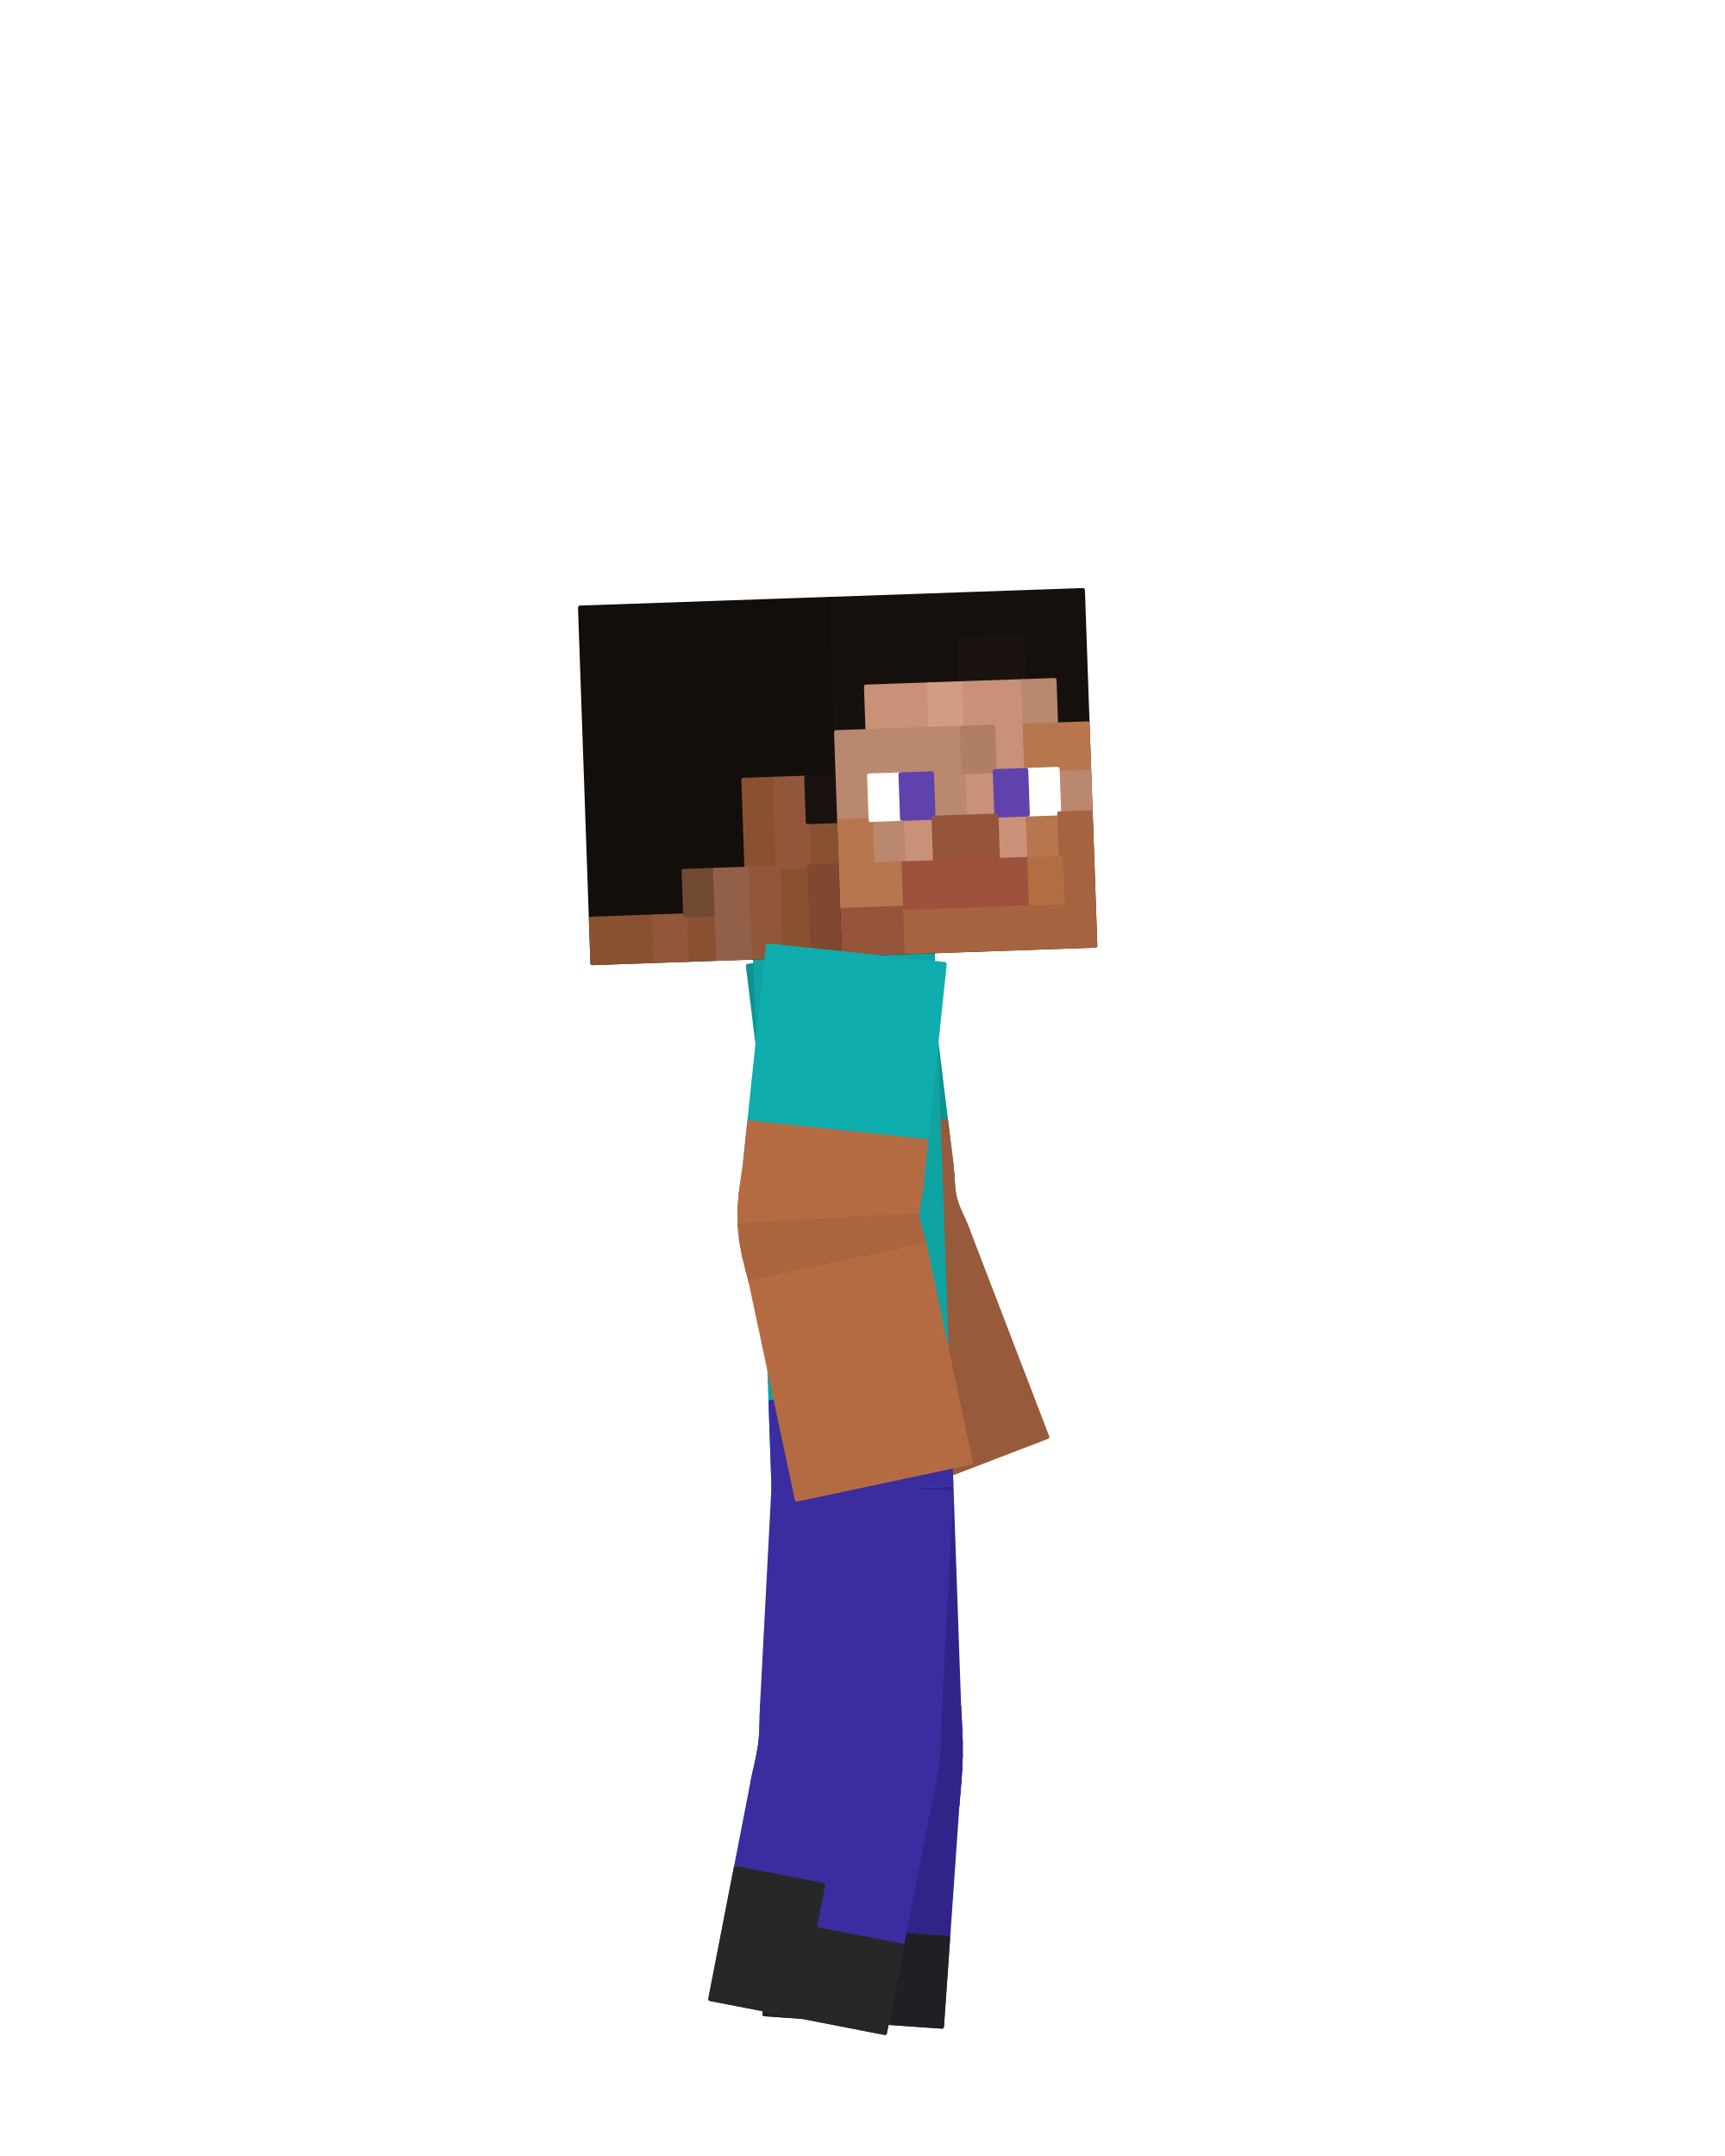
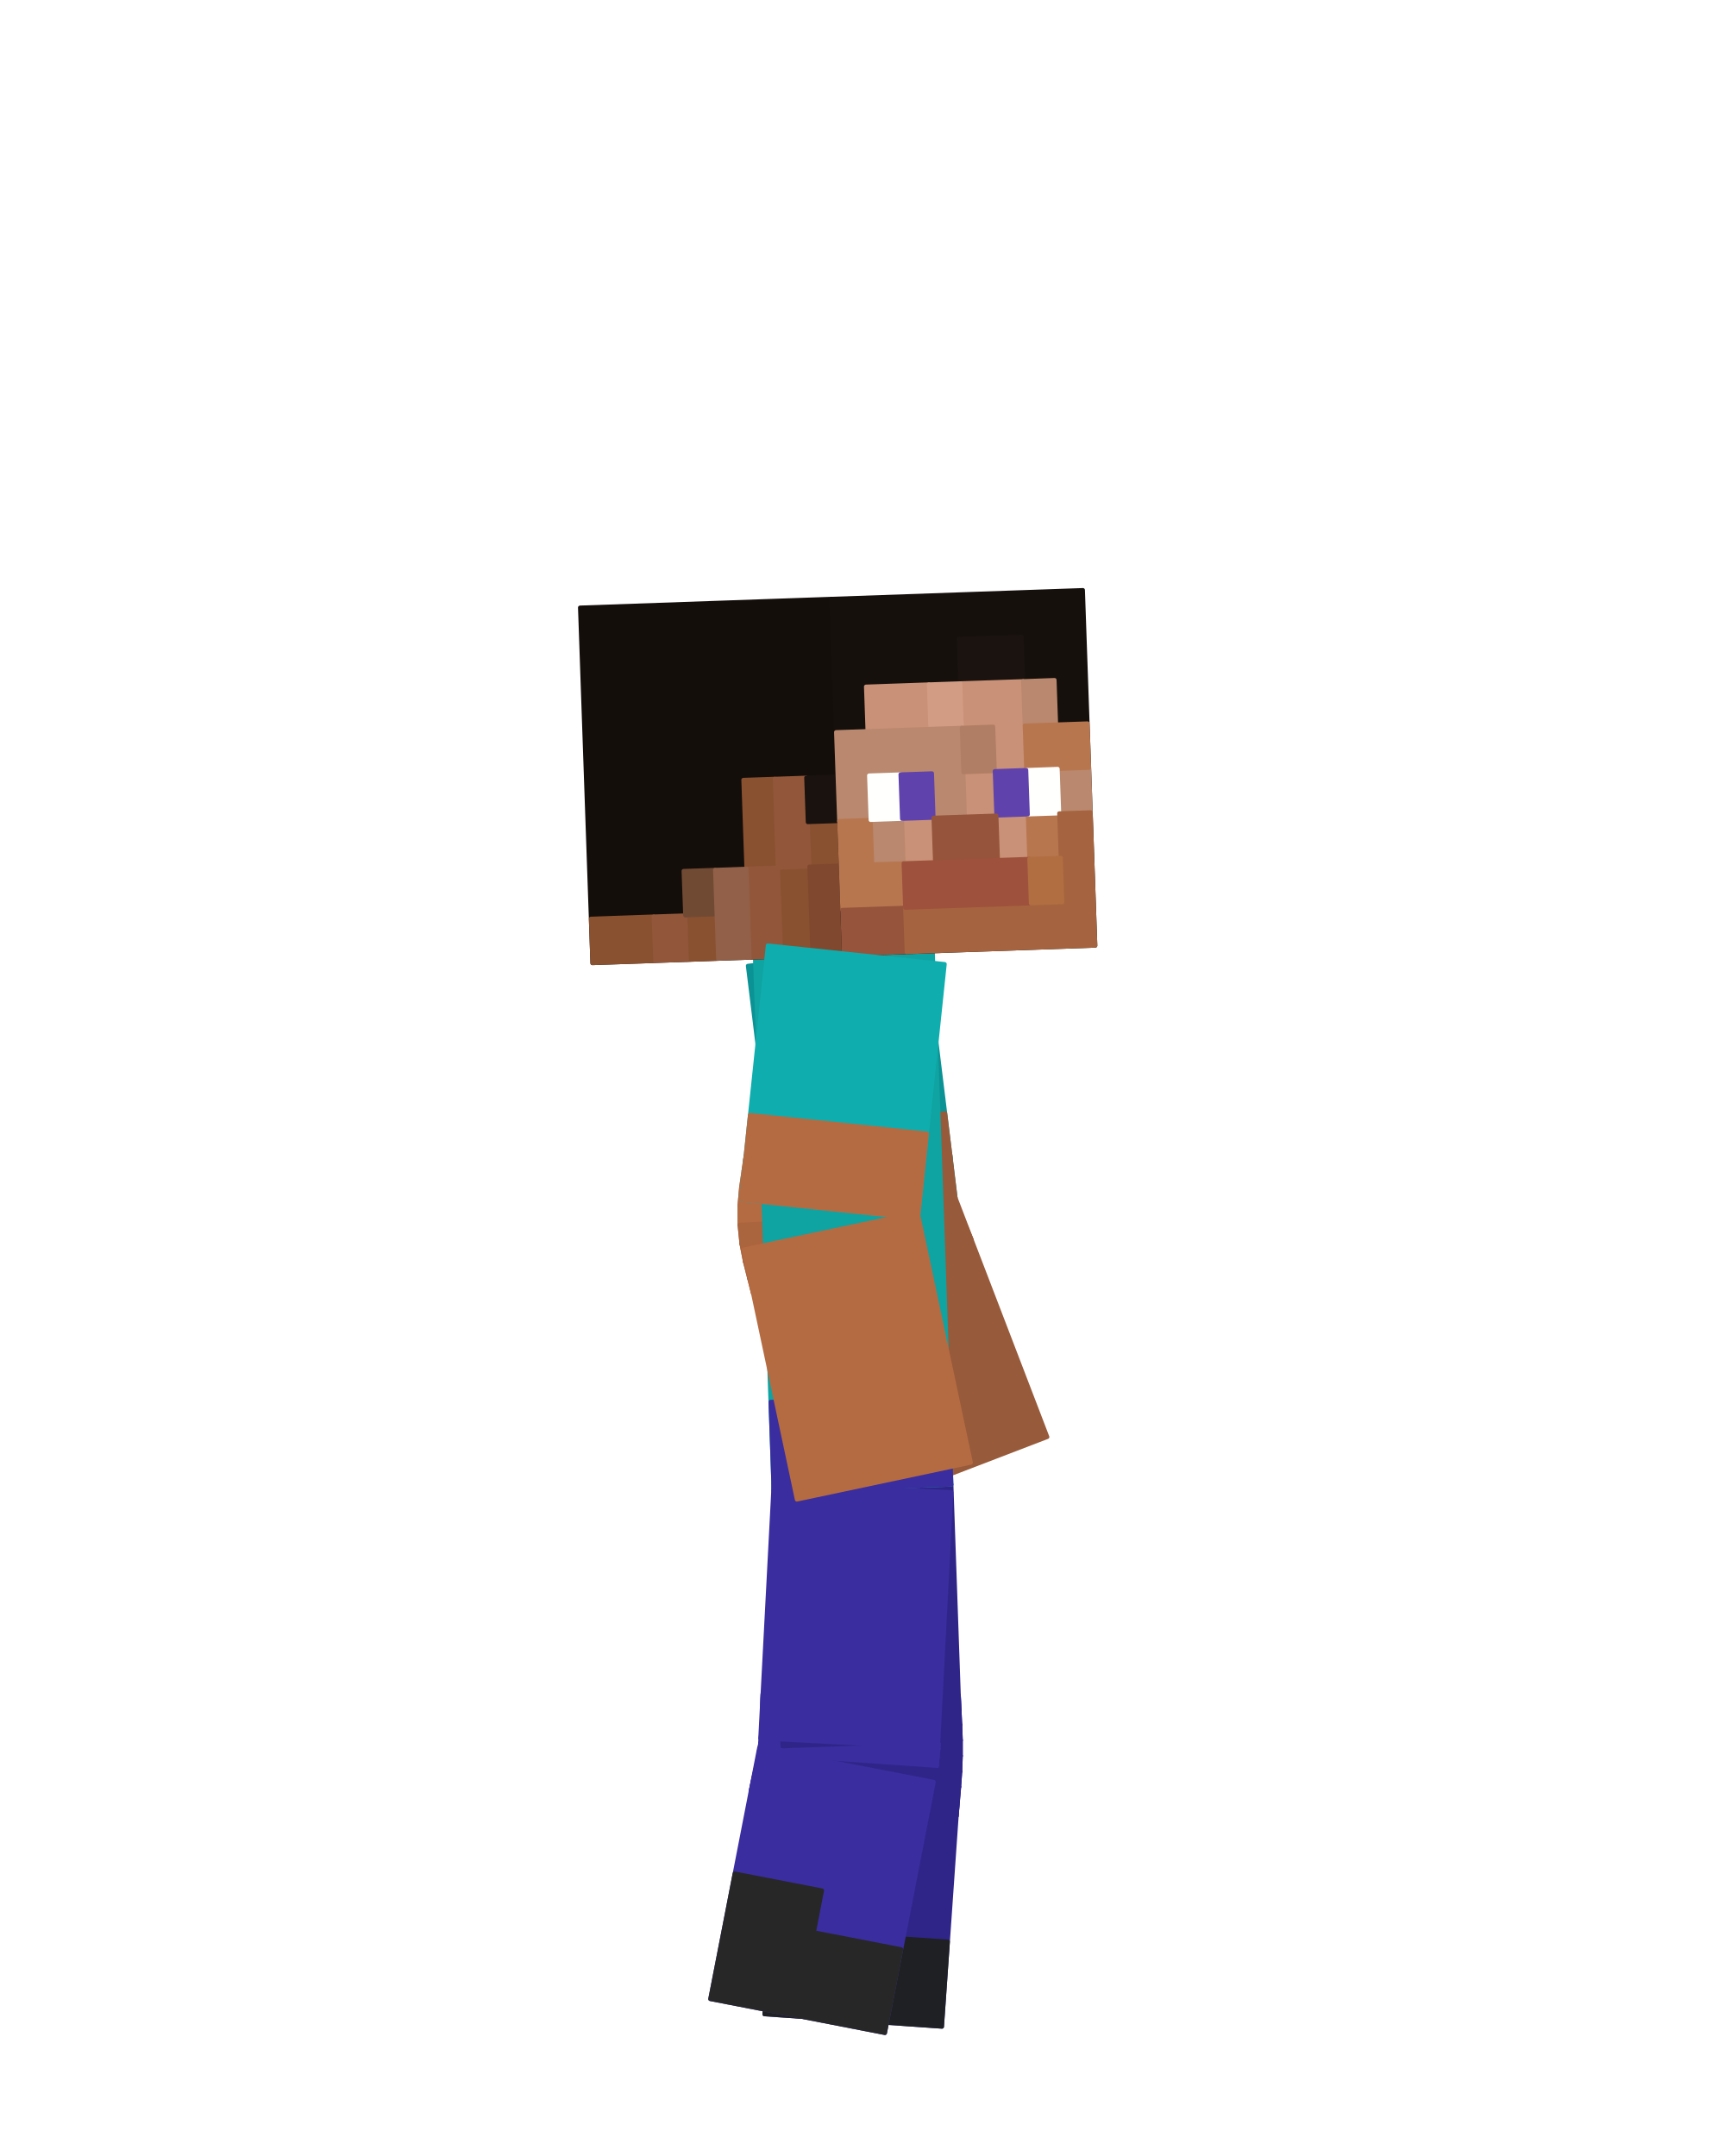
<svg xmlns="http://www.w3.org/2000/svg" viewBox="0 0 256 320" width="256" height="320" role="img" aria-labelledby="idle-a-title">
  <g id="steve">
+     <g id="elbow-left" aria-label="Left elbow">
+       <g class="face" data-face="px">
+         <path fill="#975a3b" stroke="#975a3b" stroke-width=".6" stroke-linejoin="round" d="M141.01 171.25L114.81 174.46L115.01 176.66L141.18 173.16Z" />
+       </g>
+       <g class="face" data-face="px">
+         <path fill="#975a3b" stroke="#975a3b" stroke-width=".6" stroke-linejoin="round" d="M141.18 173.16L115.01 176.66L115.22 179.08L141.29 174.86Z" />
+       </g>
+       <g class="face" data-face="px">
+         <path fill="#975a3b" stroke="#975a3b" stroke-width=".6" stroke-linejoin="round" d="M141.29 174.86L115.22 179.08L115.57 181.64L141.44 176.41Z" />
+       </g>
+       <g class="face" data-face="px">
+         <path fill="#975a3b" stroke="#975a3b" stroke-width=".6" stroke-linejoin="round" d="M141.44 176.41L115.57 181.64L116.11 184.24L141.72 177.85Z" />
+       </g>
+       <g class="face" data-face="px">
+         <path fill="#8d5437" stroke="#8d5437" stroke-width=".6" stroke-linejoin="round" d="M141.72 177.85L116.11 184.24L116.85 186.78L142.15 179.26Z" />
+       </g>
+       <g class="face" data-face="px">
+         <path fill="#8d5437" stroke="#8d5437" stroke-width=".6" stroke-linejoin="round" d="M142.15 179.26L116.85 186.78L117.75 189.2L142.74 180.69Z" />
+       </g>
+       <g class="face" data-face="px">
+         <path fill="#8d5437" stroke="#8d5437" stroke-width=".6" stroke-linejoin="round" d="M142.74 180.69L117.75 189.2L118.7 191.44L143.44 182.24Z" />
+       </g>
+       <g class="face" data-face="px">
+         <path fill="#8d5437" stroke="#8d5437" stroke-width=".6" stroke-linejoin="round" d="M143.44 182.24L118.7 191.44L119.55 193.48L144.19 184.02Z" />
+       </g>
+       <g class="face" data-face="nx">
+         <path fill="#975a3b" stroke="#975a3b" stroke-width=".6" stroke-linejoin="round" d="M114.81 174.46L115.01 176.66L141.18 173.16L141.01 171.25Z" />
+       </g>
+       <g class="face" data-face="nx">
+         <path fill="#975a3b" stroke="#975a3b" stroke-width=".6" stroke-linejoin="round" d="M115.01 176.66L115.22 179.08L141.29 174.86L141.18 173.16Z" />
+       </g>
+       <g class="face" data-face="nx">
+         <path fill="#975a3b" stroke="#975a3b" stroke-width=".6" stroke-linejoin="round" d="M115.22 179.08L115.57 181.64L141.44 176.41L141.29 174.86Z" />
+       </g>
+       <g class="face" data-face="nx">
+         <path fill="#975a3b" stroke="#975a3b" stroke-width=".6" stroke-linejoin="round" d="M115.57 181.64L116.11 184.24L141.72 177.85L141.44 176.41Z" />
+       </g>
+       <g class="face" data-face="nx">
+         <path fill="#975a3b" stroke="#975a3b" stroke-width=".6" stroke-linejoin="round" d="M116.11 184.24L116.85 186.78L142.15 179.26L141.72 177.85Z" />
+       </g>
+       <g class="face" data-face="nx">
+         <path fill="#975a3b" stroke="#975a3b" stroke-width=".6" stroke-linejoin="round" d="M116.85 186.78L117.75 189.2L142.74 180.69L142.15 179.26Z" />
+       </g>
+       <g class="face" data-face="nx">
+         <path fill="#975a3b" stroke="#975a3b" stroke-width=".6" stroke-linejoin="round" d="M117.75 189.2L118.7 191.44L143.44 182.24L142.74 180.69Z" />
+       </g>
+       <g class="face" data-face="nx">
+         <path fill="#975a3b" stroke="#975a3b" stroke-width=".6" stroke-linejoin="round" d="M118.7 191.44L119.55 193.48L144.19 184.02L143.44 182.24Z" />
+       </g>
+     </g>
+     <g id="knee-left" aria-label="Left knee">
+       <g class="face" data-face="px">
+         <path fill="#2f2589" stroke="#2f2589" stroke-width=".6" stroke-linejoin="round" d="M142.29 251.67L115.9 252.59L116 254.59L142.39 253.79Z" />
+       </g>
+       <g class="face" data-face="px">
+         <path fill="#2f2589" stroke="#2f2589" stroke-width=".6" stroke-linejoin="round" d="M142.39 253.79L116 254.59L116.11 256.5L142.5 256.01Z" />
+       </g>
+       <g class="face" data-face="px">
+         <path fill="#2f2589" stroke="#2f2589" stroke-width=".6" stroke-linejoin="round" d="M142.5 256.01L116.11 256.5L116.18 258.34L142.58 258.29Z" />
+       </g>
+       <g class="face" data-face="px">
+         <path fill="#2f2589" stroke="#2f2589" stroke-width=".6" stroke-linejoin="round" d="M142.58 258.29L116.18 258.34L116.18 260.15L142.58 260.61Z" />
+       </g>
+       <g class="face" data-face="px">
+         <path fill="#2f2589" stroke="#2f2589" stroke-width=".6" stroke-linejoin="round" d="M142.58 260.61L116.18 260.15L116.12 261.95L142.5 262.92Z" />
+       </g>
+       <g class="face" data-face="px">
+         <path fill="#2f2589" stroke="#2f2589" stroke-width=".6" stroke-linejoin="round" d="M142.5 262.92L116.12 261.95L115.98 263.79L142.34 265.2Z" />
+       </g>
+       <g class="face" data-face="px">
+         <path fill="#2f2589" stroke="#2f2589" stroke-width=".6" stroke-linejoin="round" d="M142.34 265.2L115.98 263.79L115.81 265.69L142.15 267.41Z" />
+       </g>
+       <g class="face" data-face="px">
+         <path fill="#2f2589" stroke="#2f2589" stroke-width=".6" stroke-linejoin="round" d="M142.15 267.41L115.81 265.69L115.64 267.68L141.97 269.53Z" />
+       </g>
+       <g class="face" data-face="nx">
+         <path fill="#2f2589" stroke="#2f2589" stroke-width=".6" stroke-linejoin="round" d="M115.81 265.69L115.64 267.68L141.97 269.53L142.15 267.41Z" />
+       </g>
+       <g class="face" data-face="nx">
+         <path fill="#2f2589" stroke="#2f2589" stroke-width=".6" stroke-linejoin="round" d="M115.98 263.79L115.81 265.69L142.15 267.41L142.34 265.2Z" />
+       </g>
+       <g class="face" data-face="nx">
+         <path fill="#2f2589" stroke="#2f2589" stroke-width=".6" stroke-linejoin="round" d="M115.9 252.59L116 254.59L142.39 253.79L142.29 251.67Z" />
+       </g>
+       <g class="face" data-face="nx">
+         <path fill="#2f2589" stroke="#2f2589" stroke-width=".6" stroke-linejoin="round" d="M116.12 261.95L115.98 263.79L142.34 265.2L142.5 262.92Z" />
+       </g>
+       <g class="face" data-face="nx">
+         <path fill="#2f2589" stroke="#2f2589" stroke-width=".6" stroke-linejoin="round" d="M116 254.59L116.11 256.5L142.5 256.01L142.39 253.79Z" />
+       </g>
+       <g class="face" data-face="nx">
+         <path fill="#2f2589" stroke="#2f2589" stroke-width=".6" stroke-linejoin="round" d="M116.11 256.5L116.18 258.34L142.58 258.29L142.5 256.01Z" />
+       </g>
+       <g class="face" data-face="nx">
+         <path fill="#2f2589" stroke="#2f2589" stroke-width=".6" stroke-linejoin="round" d="M116.18 260.15L116.12 261.95L142.5 262.92L142.58 260.61Z" />
+       </g>
+       <g class="face" data-face="nx">
+         <path fill="#2f2589" stroke="#2f2589" stroke-width=".6" stroke-linejoin="round" d="M116.18 258.34L116.18 260.15L142.58 260.61L142.58 258.29Z" />
+       </g>
+     </g>
+     <g id="knee-right" aria-label="Right knee">
+       <g class="face" data-face="px">
+         <path fill="#3a2d9f" stroke="#3a2d9f" stroke-width=".6" stroke-linejoin="round" d="M137.76 268.87L111.81 263.99L111.4 265.93L137.31 270.96Z" />
+       </g>
+       <g class="face" data-face="px">
+         <path fill="#3a2d9f" stroke="#3a2d9f" stroke-width=".6" stroke-linejoin="round" d="M138.24 266.65L112.22 262.18L111.81 263.99L137.76 268.87Z" />
+       </g>
+       <g class="face" data-face="px">
+         <path fill="#3a2d9f" stroke="#3a2d9f" stroke-width=".6" stroke-linejoin="round" d="M138.68 264.33L112.57 260.44L112.22 262.18L138.24 266.65Z" />
+       </g>
+       <g class="face" data-face="px">
+         <path fill="#3a2d9f" stroke="#3a2d9f" stroke-width=".6" stroke-linejoin="round" d="M139.03 261.95L112.83 258.74L112.57 260.44L138.68 264.33Z" />
+       </g>
+       <g class="face" data-face="px">
+         <path fill="#3a2d9f" stroke="#3a2d9f" stroke-width=".6" stroke-linejoin="round" d="M139.26 259.57L112.99 257.02L112.83 258.74L139.03 261.95Z" />
+       </g>
+       <g class="face" data-face="px">
+         <path fill="#3a2d9f" stroke="#3a2d9f" stroke-width=".6" stroke-linejoin="round" d="M139.4 257.21L113.07 255.25L112.99 257.02L139.26 259.57Z" />
+       </g>
+       <g class="face" data-face="px">
+         <path fill="#3a2d9f" stroke="#3a2d9f" stroke-width=".6" stroke-linejoin="round" d="M139.47 254.94L113.11 253.4L113.07 255.25L139.4 257.21Z" />
+       </g>
+       <g class="face" data-face="px">
+         <path fill="#3a2d9f" stroke="#3a2d9f" stroke-width=".6" stroke-linejoin="round" d="M139.54 252.8L113.18 251.42L113.11 253.4L139.47 254.94Z" />
+       </g>
+       <g class="face" data-face="nx">
+         <path fill="#3a2d9f" stroke="#3a2d9f" stroke-width=".6" stroke-linejoin="round" d="M113.18 251.42L113.11 253.4L139.47 254.94L139.54 252.8Z" />
+       </g>
+       <g class="face" data-face="nx">
+         <path fill="#3a2d9f" stroke="#3a2d9f" stroke-width=".6" stroke-linejoin="round" d="M113.11 253.4L113.07 255.25L139.4 257.21L139.47 254.94Z" />
+       </g>
+       <g class="face" data-face="nx">
+         <path fill="#3a2d9f" stroke="#3a2d9f" stroke-width=".6" stroke-linejoin="round" d="M113.07 255.25L112.99 257.02L139.26 259.57L139.4 257.21Z" />
+       </g>
+       <g class="face" data-face="nx">
+         <path fill="#3a2d9f" stroke="#3a2d9f" stroke-width=".6" stroke-linejoin="round" d="M112.99 257.02L112.83 258.74L139.03 261.95L139.26 259.57Z" />
+       </g>
+       <g class="face" data-face="nx">
+         <path fill="#3a2d9f" stroke="#3a2d9f" stroke-width=".6" stroke-linejoin="round" d="M112.83 258.74L112.57 260.44L138.68 264.33L139.03 261.95Z" />
+       </g>
+       <g class="face" data-face="nx">
+         <path fill="#3a2d9f" stroke="#3a2d9f" stroke-width=".6" stroke-linejoin="round" d="M112.57 260.44L112.22 262.18L138.24 266.65L138.68 264.33Z" />
+       </g>
+       <g class="face" data-face="nx">
+         <path fill="#3a2d9f" stroke="#3a2d9f" stroke-width=".6" stroke-linejoin="round" d="M112.22 262.18L111.81 263.99L137.76 268.87L138.24 266.65Z" />
+       </g>
+       <g class="face" data-face="nx">
+         <path fill="#3a2d9f" stroke="#3a2d9f" stroke-width=".6" stroke-linejoin="round" d="M111.81 263.99L111.4 265.93L137.31 270.96L137.76 268.87Z" />
+       </g>
+     </g>
+     <g id="elbow-right" aria-label="Right elbow">
+       <g class="face" data-face="px">
+         <path fill="#b56b42" stroke="#b56b42" stroke-width=".6" stroke-linejoin="round" d="M136.93 174.27L110.67 171.51L110.36 173.73L136.65 176.14Z" />
+       </g>
+       <g class="face" data-face="px">
+         <path fill="#b56b42" stroke="#b56b42" stroke-width=".6" stroke-linejoin="round" d="M136.65 176.14L110.36 173.73L109.99 176.24L136.35 177.71Z" />
+       </g>
+       <g class="face" data-face="px">
+         <path fill="#b56b42" stroke="#b56b42" stroke-width=".6" stroke-linejoin="round" d="M136.35 177.71L109.99 176.24L109.75 178.96L136.15 179.1Z" />
+       </g>
+       <g class="face" data-face="px">
+         <path fill="#b56b42" stroke="#b56b42" stroke-width=".6" stroke-linejoin="round" d="M136.15 179.1L109.75 178.96L109.76 181.79L136.12 180.4Z" />
+       </g>
+       <g class="face" data-face="px">
+         <path fill="#b56b42" stroke="#b56b42" stroke-width=".6" stroke-linejoin="round" d="M136.12 180.4L109.76 181.79L110.04 184.6L136.28 181.7Z" />
+       </g>
+       <g class="face" data-face="px">
+         <path fill="#b56b42" stroke="#b56b42" stroke-width=".6" stroke-linejoin="round" d="M136.28 181.7L110.04 184.6L110.57 187.28L136.63 183.06Z" />
+       </g>
+       <g class="face" data-face="px">
+         <path fill="#b56b42" stroke="#b56b42" stroke-width=".6" stroke-linejoin="round" d="M136.63 183.06L110.57 187.28L111.19 189.73L137.09 184.59Z" />
+       </g>
+       <g class="face" data-face="px">
+         <path fill="#b56b42" stroke="#b56b42" stroke-width=".6" stroke-linejoin="round" d="M137.09 184.59L111.19 189.73L111.74 191.91L137.56 186.42Z" />
+       </g>
+       <g class="face" data-face="nx">
+         <path fill="#b56b42" stroke="#b56b42" stroke-width=".6" stroke-linejoin="round" d="M110.67 171.51L110.36 173.73L136.65 176.14L136.93 174.27Z" />
+       </g>
+       <g class="face" data-face="nx">
+         <path fill="#b56b42" stroke="#b56b42" stroke-width=".6" stroke-linejoin="round" d="M110.36 173.73L109.99 176.24L136.35 177.71L136.65 176.14Z" />
+       </g>
+       <g class="face" data-face="nx">
+         <path fill="#b56b42" stroke="#b56b42" stroke-width=".6" stroke-linejoin="round" d="M109.99 176.24L109.75 178.96L136.15 179.1L136.35 177.71Z" />
+       </g>
+       <g class="face" data-face="nx">
+         <path fill="#b56b42" stroke="#b56b42" stroke-width=".6" stroke-linejoin="round" d="M109.75 178.96L109.76 181.79L136.12 180.4L136.15 179.1Z" />
+       </g>
+       <g class="face" data-face="nx">
+         <path fill="#aa643e" stroke="#aa643e" stroke-width=".6" stroke-linejoin="round" d="M109.76 181.79L110.04 184.6L136.28 181.7L136.12 180.4Z" />
+       </g>
+       <g class="face" data-face="nx">
+         <path fill="#aa643e" stroke="#aa643e" stroke-width=".6" stroke-linejoin="round" d="M110.04 184.6L110.57 187.28L136.63 183.06L136.28 181.7Z" />
+       </g>
+       <g class="face" data-face="nx">
+         <path fill="#aa643e" stroke="#aa643e" stroke-width=".6" stroke-linejoin="round" d="M110.57 187.28L111.19 189.73L137.09 184.59L136.63 183.06Z" />
+       </g>
+       <g class="face" data-face="nx">
+         <path fill="#aa643e" stroke="#aa643e" stroke-width=".6" stroke-linejoin="round" d="M111.19 189.73L111.74 191.91L137.56 186.42L137.09 184.59Z" />
+       </g>
+     </g>
    <g id="arm-left" aria-label="Left upper arm">
      <g class="face" data-face="nx">
-         <path fill="#0b9295" stroke="#0b9295" stroke-width=".6" stroke-linejoin="round" d="M110.99 143.35L137.19 140.13L141.21 172.88L115.01 176.1Z" />
-         <path fill="#975a3b" stroke="#975a3b" stroke-width=".6" stroke-linejoin="round" d="M114.2 169.55L140.41 166.33L141.21 172.88L115.01 176.1Z" />
-       </g>
-     </g>
-     <g id="elbow-left" aria-label="Left elbow">
-       <g class="face" data-face="px">
-         <path fill="#975a3b" stroke="#975a3b" stroke-width=".6" stroke-linejoin="round" d="M141.21 172.88L115.01 176.1L115.18 177.88L141.34 174.39Z" />
-       </g>
-       <g class="face" data-face="px">
-         <path fill="#975a3b" stroke="#975a3b" stroke-width=".6" stroke-linejoin="round" d="M141.34 174.39L115.18 177.88L115.36 179.89L141.42 175.68Z" />
-       </g>
-       <g class="face" data-face="px">
-         <path fill="#975a3b" stroke="#975a3b" stroke-width=".6" stroke-linejoin="round" d="M141.42 175.68L115.36 179.89L115.65 182.04L141.53 176.81Z" />
-       </g>
-       <g class="face" data-face="px">
-         <path fill="#975a3b" stroke="#975a3b" stroke-width=".6" stroke-linejoin="round" d="M141.53 176.81L115.65 182.04L116.11 184.24L141.72 177.85Z" />
-       </g>
-       <g class="face" data-face="px">
-         <path fill="#8d5437" stroke="#8d5437" stroke-width=".6" stroke-linejoin="round" d="M141.72 177.85L116.11 184.24L116.73 186.39L142.04 178.86Z" />
-       </g>
-       <g class="face" data-face="px">
-         <path fill="#8d5437" stroke="#8d5437" stroke-width=".6" stroke-linejoin="round" d="M142.04 178.86L116.73 186.39L117.48 188.42L142.47 179.91Z" />
-       </g>
-       <g class="face" data-face="px">
-         <path fill="#8d5437" stroke="#8d5437" stroke-width=".6" stroke-linejoin="round" d="M142.47 179.91L117.48 188.42L118.27 190.28L143.01 181.08Z" />
-       </g>
-       <g class="face" data-face="px">
-         <path fill="#8d5437" stroke="#8d5437" stroke-width=".6" stroke-linejoin="round" d="M143.01 181.08L118.27 190.28L118.96 191.94L143.6 182.47Z" />
-       </g>
-       <g class="face" data-face="nx">
-         <path fill="#975a3b" stroke="#975a3b" stroke-width=".6" stroke-linejoin="round" d="M115.01 176.1L115.18 177.88L141.34 174.39L141.21 172.88Z" />
-       </g>
-       <g class="face" data-face="nx">
-         <path fill="#975a3b" stroke="#975a3b" stroke-width=".6" stroke-linejoin="round" d="M115.18 177.88L115.36 179.89L141.42 175.68L141.34 174.39Z" />
-       </g>
-       <g class="face" data-face="nx">
-         <path fill="#975a3b" stroke="#975a3b" stroke-width=".6" stroke-linejoin="round" d="M115.36 179.89L115.65 182.04L141.53 176.81L141.42 175.68Z" />
-       </g>
-       <g class="face" data-face="nx">
-         <path fill="#975a3b" stroke="#975a3b" stroke-width=".6" stroke-linejoin="round" d="M115.65 182.04L116.11 184.24L141.72 177.85L141.53 176.81Z" />
-       </g>
-       <g class="face" data-face="nx">
-         <path fill="#975a3b" stroke="#975a3b" stroke-width=".6" stroke-linejoin="round" d="M116.11 184.24L116.73 186.39L142.04 178.86L141.72 177.85Z" />
-       </g>
-       <g class="face" data-face="nx">
-         <path fill="#975a3b" stroke="#975a3b" stroke-width=".6" stroke-linejoin="round" d="M116.73 186.39L117.48 188.42L142.47 179.91L142.04 178.86Z" />
-       </g>
-       <g class="face" data-face="nx">
-         <path fill="#975a3b" stroke="#975a3b" stroke-width=".6" stroke-linejoin="round" d="M117.48 188.42L118.27 190.28L143.01 181.08L142.47 179.91Z" />
-       </g>
-       <g class="face" data-face="nx">
-         <path fill="#975a3b" stroke="#975a3b" stroke-width=".6" stroke-linejoin="round" d="M118.27 190.28L118.96 191.94L143.6 182.47L143.01 181.08Z" />
+         <path fill="#0b9295" stroke="#0b9295" stroke-width=".6" stroke-linejoin="round" d="M110.99 143.35L137.19 140.13L141.81 177.8L115.61 181.01Z" />
+         <path fill="#975a3b" stroke="#975a3b" stroke-width=".6" stroke-linejoin="round" d="M114.07 168.46L140.27 165.24L141.04 171.52L114.84 174.74ZM114.84 174.74L141.04 171.52L141.81 177.8L115.61 181.01Z" />
      </g>
    </g>
    <g id="forearm-left" aria-label="Left forearm">
      <g class="face" data-face="nx">
-         <path fill="#975a3b" stroke="#975a3b" stroke-width=".6" stroke-linejoin="round" d="M118.96 191.94L143.6 182.47L155.43 213.28L130.78 222.74Z" />
+         <path fill="#975a3b" stroke="#975a3b" stroke-width=".6" stroke-linejoin="round" d="M117.18 187.31L141.83 177.85L155.43 213.28L130.78 222.74Z" />
      </g>
    </g>
    <g id="leg-left" aria-label="Left thigh">
      <g class="face" data-face="nx">
-         <path fill="#2f2589" stroke="#2f2589" stroke-width=".6" stroke-linejoin="round" d="M114.81 221.26L141.19 220.34L142.34 253.32L115.96 254.24Z" />
-       </g>
-     </g>
-     <g id="knee-left" aria-label="Left knee">
-       <g class="face" data-face="px">
-         <path fill="#2f2589" stroke="#2f2589" stroke-width=".6" stroke-linejoin="round" d="M142.34 253.32L115.96 254.24L116.04 255.83L142.43 255.03Z" />
-       </g>
-       <g class="face" data-face="px">
-         <path fill="#2f2589" stroke="#2f2589" stroke-width=".6" stroke-linejoin="round" d="M142.43 255.03L116.04 255.83L116.12 257.32L142.52 256.83Z" />
-       </g>
-       <g class="face" data-face="px">
-         <path fill="#2f2589" stroke="#2f2589" stroke-width=".6" stroke-linejoin="round" d="M142.52 256.83L116.12 257.32L116.18 258.75L142.58 258.7Z" />
-       </g>
-       <g class="face" data-face="px">
-         <path fill="#2f2589" stroke="#2f2589" stroke-width=".6" stroke-linejoin="round" d="M142.58 258.7L116.18 258.75L116.18 260.15L142.58 260.61Z" />
-       </g>
-       <g class="face" data-face="px">
-         <path fill="#2f2589" stroke="#2f2589" stroke-width=".6" stroke-linejoin="round" d="M142.58 260.61L116.18 260.15L116.13 261.54L142.51 262.51Z" />
-       </g>
-       <g class="face" data-face="px">
-         <path fill="#2f2589" stroke="#2f2589" stroke-width=".6" stroke-linejoin="round" d="M142.51 262.51L116.13 261.54L116.02 262.97L142.39 264.38Z" />
-       </g>
-       <g class="face" data-face="px">
-         <path fill="#2f2589" stroke="#2f2589" stroke-width=".6" stroke-linejoin="round" d="M142.39 264.38L116.02 262.97L115.89 264.45L142.23 266.18Z" />
-       </g>
-       <g class="face" data-face="px">
-         <path fill="#2f2589" stroke="#2f2589" stroke-width=".6" stroke-linejoin="round" d="M142.23 266.18L115.89 264.45L115.75 266.04L142.09 267.88Z" />
-       </g>
-       <g class="face" data-face="nx">
-         <path fill="#2f2589" stroke="#2f2589" stroke-width=".6" stroke-linejoin="round" d="M115.89 264.45L115.75 266.04L142.09 267.88L142.23 266.18Z" />
-       </g>
-       <g class="face" data-face="nx">
-         <path fill="#2f2589" stroke="#2f2589" stroke-width=".6" stroke-linejoin="round" d="M116.02 262.97L115.89 264.45L142.23 266.18L142.39 264.38Z" />
-       </g>
-       <g class="face" data-face="nx">
-         <path fill="#2f2589" stroke="#2f2589" stroke-width=".6" stroke-linejoin="round" d="M115.96 254.24L116.04 255.83L142.43 255.03L142.34 253.32Z" />
-       </g>
-       <g class="face" data-face="nx">
-         <path fill="#2f2589" stroke="#2f2589" stroke-width=".6" stroke-linejoin="round" d="M116.13 261.54L116.02 262.97L142.39 264.38L142.51 262.51Z" />
-       </g>
-       <g class="face" data-face="nx">
-         <path fill="#2f2589" stroke="#2f2589" stroke-width=".6" stroke-linejoin="round" d="M116.04 255.83L116.12 257.32L142.52 256.83L142.43 255.03Z" />
-       </g>
-       <g class="face" data-face="nx">
-         <path fill="#2f2589" stroke="#2f2589" stroke-width=".6" stroke-linejoin="round" d="M116.12 257.32L116.18 258.75L142.58 258.7L142.52 256.83Z" />
-       </g>
-       <g class="face" data-face="nx">
-         <path fill="#2f2589" stroke="#2f2589" stroke-width=".6" stroke-linejoin="round" d="M116.18 260.15L116.13 261.54L142.51 262.51L142.58 260.61Z" />
-       </g>
-       <g class="face" data-face="nx">
-         <path fill="#2f2589" stroke="#2f2589" stroke-width=".6" stroke-linejoin="round" d="M116.18 258.75L116.18 260.15L142.58 260.61L142.58 258.7Z" />
+         <path fill="#2f2589" stroke="#2f2589" stroke-width=".6" stroke-linejoin="round" d="M114.81 221.26L141.19 220.34L142.52 258.27L116.13 259.19Z" />
      </g>
    </g>
    <g id="shin-left" aria-label="Left shin">
      <g class="face" data-face="nx">
-         <path fill="#2f2589" stroke="#2f2589" stroke-width=".6" stroke-linejoin="round" d="M115.75 266.04L142.09 267.88L139.79 300.8L113.45 298.96Z" />
-         <path fill="#1f2023" stroke="#1f2023" stroke-width=".6" stroke-linejoin="round" d="M114.83 279.21L128 280.13L127.54 286.71L114.37 285.79ZM114.37 285.79L140.71 287.63L140.25 294.22L113.91 292.37ZM113.91 292.37L140.25 294.22L139.79 300.8L113.45 298.96Z" />
+         <path fill="#2f2589" stroke="#2f2589" stroke-width=".6" stroke-linejoin="round" d="M116.1 261.1L142.43 262.94L139.79 300.8L113.45 298.96Z" />
+         <path fill="#1f2023" stroke="#1f2023" stroke-width=".6" stroke-linejoin="round" d="M114.78 280.03L127.94 280.95L127.5 287.26L114.33 286.34ZM114.33 286.34L140.67 288.18L140.23 294.49L113.89 292.65ZM113.89 292.65L140.23 294.49L139.79 300.8L113.45 298.96Z" />
      </g>
    </g>
    <g id="torso" aria-label="Torso">
      <g class="face" data-face="nx">
        <path fill="#0fa3a2" stroke="#0fa3a2" stroke-width=".6" stroke-linejoin="round" d="M112.04 142.11L138.43 141.19L141.19 220.34L114.81 221.26Z" />
        <path fill="#3a2d9f" stroke="#3a2d9f" stroke-width=".6" stroke-linejoin="round" d="M114.35 208.07L140.73 207.15L140.96 213.74L114.58 214.66ZM114.58 214.66L140.96 213.74L141.19 220.34L114.81 221.26Z" />
      </g>
    </g>
    <g id="head" aria-label="Head">
      <g class="face" data-face="nx">
        <path fill="#140e0b" stroke="#140e0b" stroke-width=".6" stroke-linejoin="round" d="M86.08 90.18L123.39 88.88L125.24 141.65L87.92 142.95Z" />
        <path fill="#8a5130" stroke="#8a5130" stroke-width=".6" stroke-linejoin="round" d="M110.32 115.75L114.99 115.59L115.22 122.19L110.55 122.35ZM110.55 122.35L115.22 122.19L115.45 128.78L110.78 128.94ZM119.88 122.02L124.54 121.86L124.78 128.46L120.11 128.62ZM115.45 128.78L120.11 128.62L120.34 135.22L115.68 135.38ZM87.69 136.36L97.02 136.03L97.25 142.63L87.92 142.95ZM101.69 135.87L106.35 135.7L106.58 142.3L101.92 142.46ZM115.68 135.38L120.34 135.22L120.57 141.81L115.91 141.97Z" />
        <path fill="#92573a" stroke="#92573a" stroke-width=".6" stroke-linejoin="round" d="M114.99 115.59L119.65 115.43L119.88 122.02L115.22 122.19ZM115.22 122.19L119.88 122.02L120.11 128.62L115.45 128.78ZM110.78 128.94L115.45 128.78L115.68 135.38L111.01 135.54ZM97.02 136.03L101.69 135.87L101.92 142.46L97.25 142.63ZM111.01 135.54L115.68 135.38L115.91 141.97L111.24 142.14Z" />
        <path fill="#19120e" stroke="#19120e" stroke-width=".6" stroke-linejoin="round" d="M119.65 115.43L124.31 115.26L124.54 121.86L119.88 122.02Z" />
        <path fill="#714a34" stroke="#714a34" stroke-width=".6" stroke-linejoin="round" d="M101.45 129.27L106.12 129.11L106.35 135.7L101.69 135.87Z" />
        <path fill="#926048" stroke="#926048" stroke-width=".6" stroke-linejoin="round" d="M106.12 129.11L110.78 128.94L111.01 135.54L106.35 135.7ZM106.35 135.7L111.01 135.54L111.24 142.14L106.58 142.3Z" />
        <path fill="#80492f" stroke="#80492f" stroke-width=".6" stroke-linejoin="round" d="M120.11 128.62L124.78 128.46L125.01 135.05L120.34 135.22ZM120.34 135.22L125.01 135.05L125.24 141.65L120.57 141.81Z" />
      </g>
      <g class="face" data-face="front">
        <path fill="#16100d" stroke="#16100d" stroke-width=".6" stroke-linejoin="round" d="M123.39 88.88L160.71 87.58L162.55 140.35L125.24 141.65Z" />
        <path fill="#1a130f" stroke="#1a130f" stroke-width=".6" stroke-linejoin="round" d="M142.28 94.82L151.61 94.5L151.84 101.1L142.51 101.42Z" />
        <path fill="#c99177" stroke="#c99177" stroke-width=".6" stroke-linejoin="round" d="M128.52 101.91L137.85 101.58L138.08 108.18L128.75 108.51ZM142.51 101.42L151.84 101.1L152.07 107.69L142.74 108.02ZM147.4 107.85L152.07 107.69L152.3 114.29L147.63 114.45ZM142.97 114.61L147.63 114.45L147.87 121.05L143.2 121.21ZM133.87 121.53L138.54 121.37L138.77 127.97L134.1 128.13ZM147.87 121.05L152.53 120.88L152.76 127.48L148.1 127.64Z" />
        <path fill="#d29c84" stroke="#d29c84" stroke-width=".6" stroke-linejoin="round" d="M137.85 101.58L142.51 101.42L142.74 108.02L138.08 108.18Z" />
        <path fill="#b9886e" stroke="#b9886e" stroke-width=".6" stroke-linejoin="round" d="M151.84 101.1L156.5 100.93L156.73 107.53L152.07 107.69ZM124.08 108.67L142.74 108.02L142.97 114.61L124.31 115.26ZM124.31 115.26L128.98 115.1L129.21 121.7L124.54 121.86ZM138.31 114.78L142.97 114.61L143.2 121.21L138.54 121.37ZM156.96 114.12L161.63 113.96L161.86 120.56L157.19 120.72ZM129.21 121.7L133.87 121.53L134.1 128.13L129.44 128.29Z" />
        <path fill="#af7e64" stroke="#af7e64" stroke-width=".6" stroke-linejoin="round" d="M142.74 108.02L147.4 107.85L147.63 114.45L142.97 114.61Z" />
        <path fill="#b8764f" stroke="#b8764f" stroke-width=".6" stroke-linejoin="round" d="M152.07 107.69L161.4 107.37L161.63 113.96L152.3 114.29ZM124.54 121.86L129.21 121.7L129.44 128.29L124.78 128.46ZM152.53 120.88L157.19 120.72L157.42 127.32L152.76 127.48ZM124.78 128.46L134.1 128.13L134.33 134.73L125.01 135.05Z" />
        <path fill="#fffffe" stroke="#fffffe" stroke-width=".6" stroke-linejoin="round" d="M128.98 115.1L133.64 114.94L133.87 121.53L129.21 121.7ZM152.3 114.29L156.96 114.12L157.19 120.72L152.53 120.88Z" />
        <path fill="#5f42ab" stroke="#5f42ab" stroke-width=".6" stroke-linejoin="round" d="M133.64 114.94L138.31 114.78L138.54 121.37L133.87 121.53ZM147.63 114.45L152.3 114.29L152.53 120.88L147.87 121.05Z" />
        <path fill="#95543b" stroke="#95543b" stroke-width=".6" stroke-linejoin="round" d="M138.54 121.37L147.87 121.05L148.1 127.64L138.77 127.97ZM125.01 135.05L134.33 134.73L134.56 141.32L125.24 141.65Z" />
        <path fill="#a5643f" stroke="#a5643f" stroke-width=".6" stroke-linejoin="round" d="M157.19 120.72L161.86 120.56L162.09 127.15L157.42 127.32ZM157.42 127.32L162.09 127.15L162.32 133.75L157.65 133.91ZM134.33 134.73L162.32 133.75L162.55 140.35L134.56 141.32Z" />
        <path fill="#9e513d" stroke="#9e513d" stroke-width=".6" stroke-linejoin="round" d="M134.1 128.13L152.76 127.48L152.99 134.08L134.33 134.73Z" />
        <path fill="#b16e41" stroke="#b16e41" stroke-width=".6" stroke-linejoin="round" d="M152.76 127.48L157.42 127.32L157.65 133.91L152.99 134.08Z" />
      </g>
    </g>
    <g id="leg-right" aria-label="Right thigh">
      <g class="face" data-face="nx">
-         <path fill="#3a2d9f" stroke="#3a2d9f" stroke-width=".6" stroke-linejoin="round" d="M114.82 220.11L141.18 221.49L139.45 254.45L113.09 253.06Z" />
-       </g>
-     </g>
-     <g id="knee-right" aria-label="Right knee">
-       <g class="face" data-face="px">
-         <path fill="#3a2d9f" stroke="#3a2d9f" stroke-width=".6" stroke-linejoin="round" d="M137.98 267.65L112.04 262.77L111.71 264.31L137.63 269.34Z" />
-       </g>
-       <g class="face" data-face="px">
-         <path fill="#3a2d9f" stroke="#3a2d9f" stroke-width=".6" stroke-linejoin="round" d="M138.38 265.83L112.36 261.36L112.04 262.77L137.98 267.65Z" />
-       </g>
-       <g class="face" data-face="px">
-         <path fill="#3a2d9f" stroke="#3a2d9f" stroke-width=".6" stroke-linejoin="round" d="M138.74 263.92L112.63 260.03L112.36 261.36L138.38 265.83Z" />
-       </g>
-       <g class="face" data-face="px">
-         <path fill="#3a2d9f" stroke="#3a2d9f" stroke-width=".6" stroke-linejoin="round" d="M139.03 261.95L112.83 258.74L112.63 260.03L138.74 263.92Z" />
-       </g>
-       <g class="face" data-face="px">
-         <path fill="#3a2d9f" stroke="#3a2d9f" stroke-width=".6" stroke-linejoin="round" d="M139.23 259.98L112.95 257.43L112.83 258.74L139.03 261.95Z" />
-       </g>
-       <g class="face" data-face="px">
-         <path fill="#3a2d9f" stroke="#3a2d9f" stroke-width=".6" stroke-linejoin="round" d="M139.34 258.03L113.01 256.08L112.95 257.43L139.23 259.98Z" />
-       </g>
-       <g class="face" data-face="px">
-         <path fill="#3a2d9f" stroke="#3a2d9f" stroke-width=".6" stroke-linejoin="round" d="M139.39 256.17L113.04 254.63L113.01 256.08L139.34 258.03Z" />
-       </g>
-       <g class="face" data-face="px">
-         <path fill="#3a2d9f" stroke="#3a2d9f" stroke-width=".6" stroke-linejoin="round" d="M139.45 254.45L113.09 253.06L113.04 254.63L139.39 256.17Z" />
-       </g>
-       <g class="face" data-face="nx">
-         <path fill="#3a2d9f" stroke="#3a2d9f" stroke-width=".6" stroke-linejoin="round" d="M113.09 253.06L113.04 254.63L139.39 256.17L139.45 254.45Z" />
-       </g>
-       <g class="face" data-face="nx">
-         <path fill="#3a2d9f" stroke="#3a2d9f" stroke-width=".6" stroke-linejoin="round" d="M113.04 254.63L113.01 256.08L139.34 258.03L139.39 256.17Z" />
-       </g>
-       <g class="face" data-face="nx">
-         <path fill="#3a2d9f" stroke="#3a2d9f" stroke-width=".6" stroke-linejoin="round" d="M113.01 256.08L112.95 257.43L139.23 259.98L139.34 258.03Z" />
-       </g>
-       <g class="face" data-face="nx">
-         <path fill="#3a2d9f" stroke="#3a2d9f" stroke-width=".6" stroke-linejoin="round" d="M112.95 257.43L112.83 258.74L139.03 261.95L139.23 259.98Z" />
-       </g>
-       <g class="face" data-face="nx">
-         <path fill="#3a2d9f" stroke="#3a2d9f" stroke-width=".6" stroke-linejoin="round" d="M112.83 258.74L112.63 260.03L138.74 263.92L139.03 261.95Z" />
-       </g>
-       <g class="face" data-face="nx">
-         <path fill="#3a2d9f" stroke="#3a2d9f" stroke-width=".6" stroke-linejoin="round" d="M112.63 260.03L112.36 261.36L138.38 265.83L138.74 263.92Z" />
-       </g>
-       <g class="face" data-face="nx">
-         <path fill="#3a2d9f" stroke="#3a2d9f" stroke-width=".6" stroke-linejoin="round" d="M112.36 261.36L112.04 262.77L137.98 267.65L138.38 265.83Z" />
-       </g>
-       <g class="face" data-face="nx">
-         <path fill="#3a2d9f" stroke="#3a2d9f" stroke-width=".6" stroke-linejoin="round" d="M112.04 262.77L111.71 264.31L137.63 269.34L137.98 267.65Z" />
+         <path fill="#3a2d9f" stroke="#3a2d9f" stroke-width=".6" stroke-linejoin="round" d="M114.82 220.11L141.18 221.49L139.2 259.39L112.83 258.01Z" />
      </g>
    </g>
    <g id="shin-right" aria-label="Right shin">
      <g class="face" data-face="nx">
-         <path fill="#3a2d9f" stroke="#3a2d9f" stroke-width=".6" stroke-linejoin="round" d="M111.71 264.31L137.63 269.34L131.33 301.74L105.41 296.7Z" />
-         <path fill="#272727" stroke="#272727" stroke-width=".6" stroke-linejoin="round" d="M109.19 277.26L122.15 279.78L120.89 286.26L107.93 283.74ZM107.93 283.74L133.85 288.78L132.59 295.26L106.67 290.22ZM106.67 290.22L132.59 295.26L131.33 301.74L105.41 296.7Z" />
+         <path fill="#3a2d9f" stroke="#3a2d9f" stroke-width=".6" stroke-linejoin="round" d="M112.66 259.45L138.57 264.48L131.33 301.74L105.41 296.7Z" />
+         <path fill="#272727" stroke="#272727" stroke-width=".6" stroke-linejoin="round" d="M109.03 278.07L121.99 280.59L120.79 286.8L107.83 284.28ZM107.83 284.28L133.74 289.32L132.54 295.53L106.62 290.49ZM106.62 290.49L132.54 295.53L131.33 301.74L105.41 296.7Z" />
      </g>
    </g>
    <g id="arm-right" aria-label="Right upper arm">
      <g class="face" data-face="nx">
-         <path fill="#0fadad" stroke="#0fadad" stroke-width=".6" stroke-linejoin="round" d="M113.95 140.33L140.2 143.09L136.75 175.91L110.5 173.15Z" />
-         <path fill="#b56b42" stroke="#b56b42" stroke-width=".6" stroke-linejoin="round" d="M111.19 166.59L137.44 169.35L136.75 175.91L110.5 173.15Z" />
-       </g>
-     </g>
-     <g id="elbow-right" aria-label="Right elbow">
-       <g class="face" data-face="px">
-         <path fill="#b56b42" stroke="#b56b42" stroke-width=".6" stroke-linejoin="round" d="M136.75 175.91L110.5 173.15L110.24 174.96L136.53 177.37Z" />
-       </g>
-       <g class="face" data-face="px">
-         <path fill="#b56b42" stroke="#b56b42" stroke-width=".6" stroke-linejoin="round" d="M136.53 177.37L110.24 174.96L109.94 177.07L136.3 178.53Z" />
-       </g>
-       <g class="face" data-face="px">
-         <path fill="#b56b42" stroke="#b56b42" stroke-width=".6" stroke-linejoin="round" d="M136.3 178.53L109.94 177.07L109.75 179.38L136.15 179.52Z" />
-       </g>
-       <g class="face" data-face="px">
-         <path fill="#b56b42" stroke="#b56b42" stroke-width=".6" stroke-linejoin="round" d="M136.15 179.52L109.75 179.38L109.76 181.79L136.12 180.4Z" />
-       </g>
-       <g class="face" data-face="px">
-         <path fill="#b56b42" stroke="#b56b42" stroke-width=".6" stroke-linejoin="round" d="M136.12 180.4L109.76 181.79L110 184.19L136.24 181.29Z" />
-       </g>
-       <g class="face" data-face="px">
-         <path fill="#b56b42" stroke="#b56b42" stroke-width=".6" stroke-linejoin="round" d="M136.24 181.29L110 184.19L110.43 186.46L136.49 182.25Z" />
-       </g>
-       <g class="face" data-face="px">
-         <path fill="#b56b42" stroke="#b56b42" stroke-width=".6" stroke-linejoin="round" d="M136.49 182.25L110.43 186.46L110.95 188.52L136.85 183.38Z" />
-       </g>
-       <g class="face" data-face="px">
-         <path fill="#b56b42" stroke="#b56b42" stroke-width=".6" stroke-linejoin="round" d="M136.85 183.38L110.95 188.52L111.4 190.3L137.22 184.81Z" />
-       </g>
-       <g class="face" data-face="nx">
-         <path fill="#b56b42" stroke="#b56b42" stroke-width=".6" stroke-linejoin="round" d="M110.5 173.15L110.24 174.96L136.53 177.37L136.75 175.91Z" />
-       </g>
-       <g class="face" data-face="nx">
-         <path fill="#b56b42" stroke="#b56b42" stroke-width=".6" stroke-linejoin="round" d="M110.24 174.96L109.94 177.07L136.3 178.53L136.53 177.37Z" />
-       </g>
-       <g class="face" data-face="nx">
-         <path fill="#b56b42" stroke="#b56b42" stroke-width=".6" stroke-linejoin="round" d="M109.94 177.07L109.75 179.38L136.15 179.52L136.3 178.53Z" />
-       </g>
-       <g class="face" data-face="nx">
-         <path fill="#b56b42" stroke="#b56b42" stroke-width=".6" stroke-linejoin="round" d="M109.75 179.38L109.76 181.79L136.12 180.4L136.15 179.52Z" />
-       </g>
-       <g class="face" data-face="nx">
-         <path fill="#aa643e" stroke="#aa643e" stroke-width=".6" stroke-linejoin="round" d="M109.76 181.79L110 184.19L136.24 181.29L136.12 180.4Z" />
-       </g>
-       <g class="face" data-face="nx">
-         <path fill="#aa643e" stroke="#aa643e" stroke-width=".6" stroke-linejoin="round" d="M110 184.19L110.43 186.46L136.49 182.25L136.24 181.29Z" />
-       </g>
-       <g class="face" data-face="nx">
-         <path fill="#aa643e" stroke="#aa643e" stroke-width=".6" stroke-linejoin="round" d="M110.43 186.46L110.95 188.52L136.85 183.38L136.49 182.25Z" />
-       </g>
-       <g class="face" data-face="nx">
-         <path fill="#aa643e" stroke="#aa643e" stroke-width=".6" stroke-linejoin="round" d="M110.95 188.52L111.4 190.3L137.22 184.81L136.85 183.38Z" />
+         <path fill="#0fadad" stroke="#0fadad" stroke-width=".6" stroke-linejoin="round" d="M113.95 140.33L140.2 143.09L136.24 180.83L109.98 178.07Z" />
+         <path fill="#b56b42" stroke="#b56b42" stroke-width=".6" stroke-linejoin="round" d="M111.3 165.49L137.56 168.25L136.9 174.54L110.64 171.78ZM110.64 171.78L136.9 174.54L136.24 180.83L109.98 178.07Z" />
      </g>
    </g>
    <g id="forearm-right" aria-label="Right forearm">
      <g class="face" data-face="nx">
-         <path fill="#b56b42" stroke="#b56b42" stroke-width=".6" stroke-linejoin="round" d="M111.4 190.3L137.22 184.81L144.08 217.09L118.26 222.57Z" />
+         <path fill="#b56b42" stroke="#b56b42" stroke-width=".6" stroke-linejoin="round" d="M110.37 185.45L136.19 179.97L144.08 217.09L118.26 222.57Z" />
      </g>
    </g>
  </g>
</svg>
